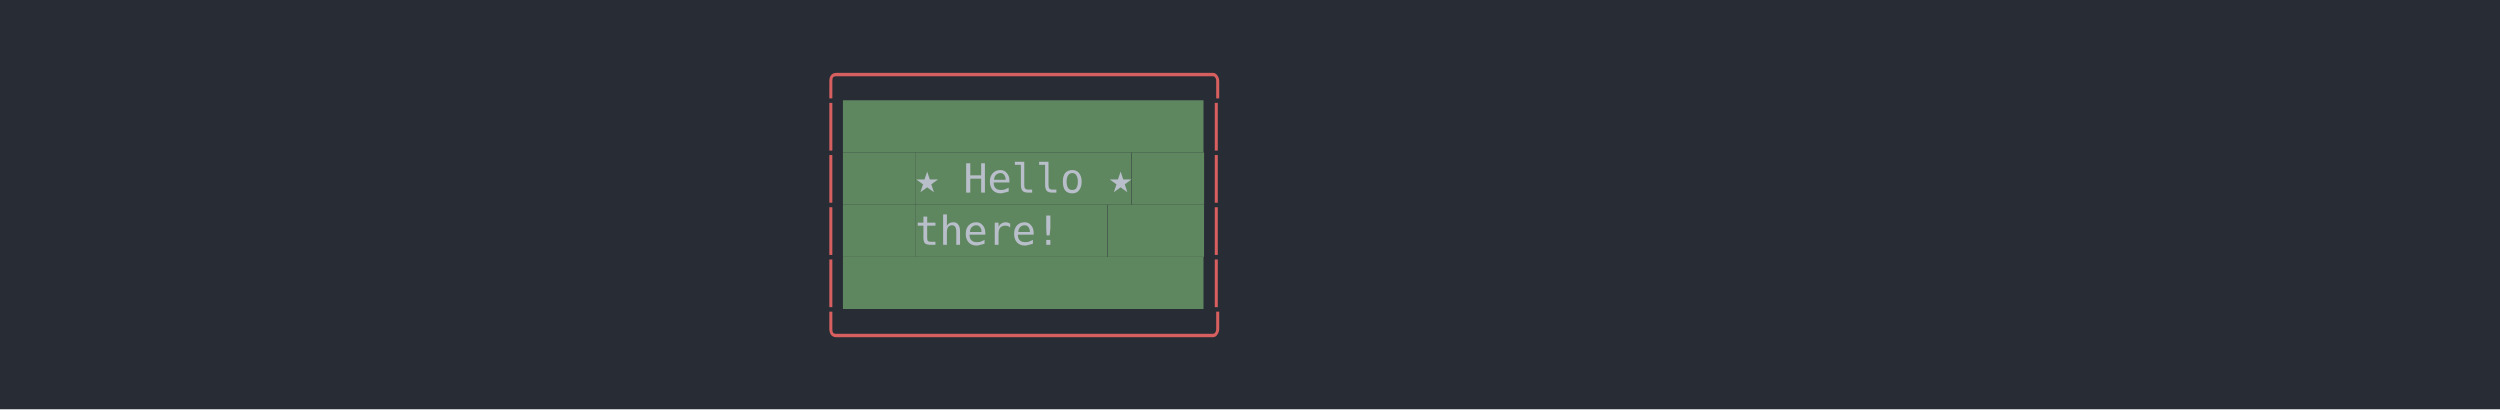
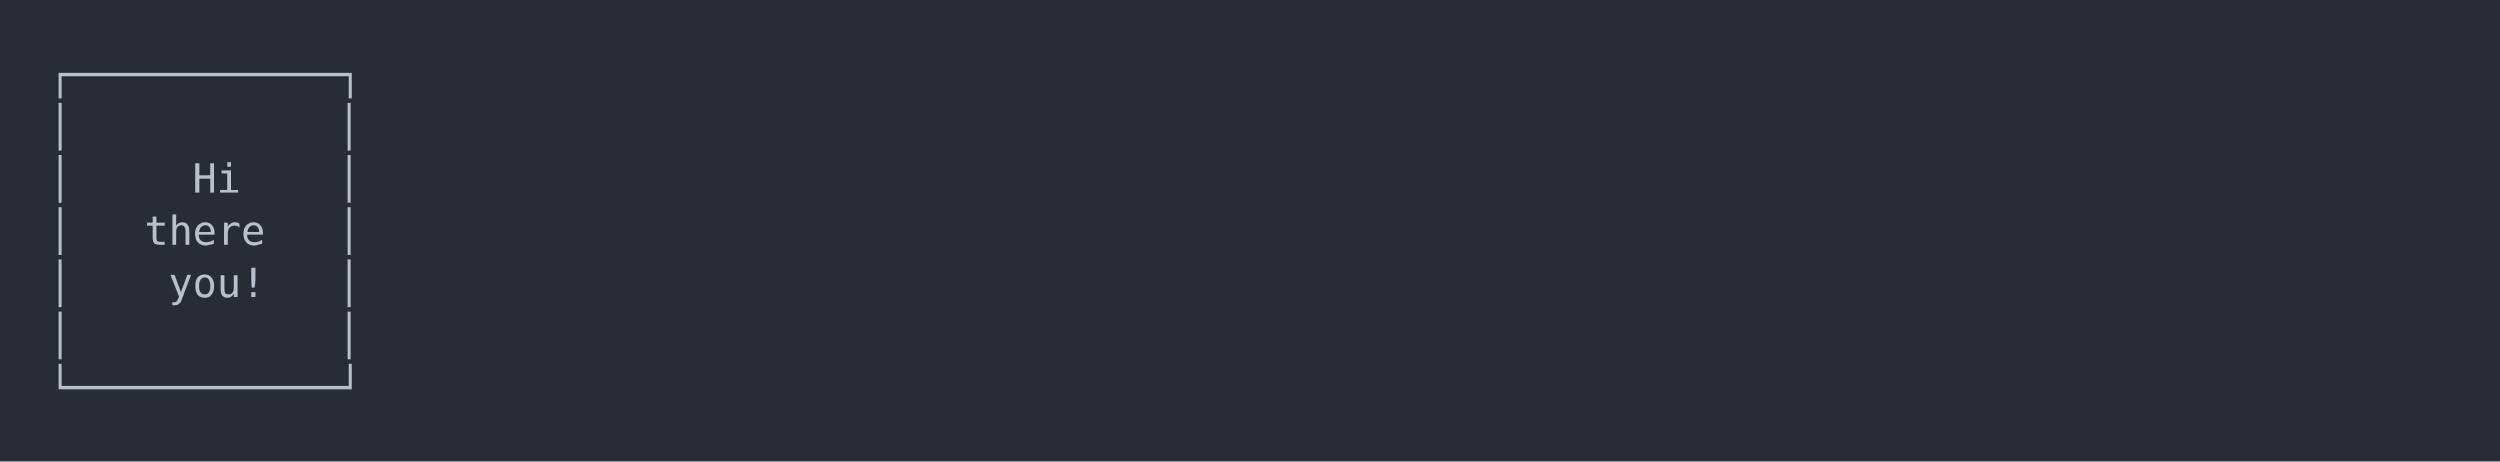
- <svg xmlns="http://www.w3.org/2000/svg" xmlns:xlink="http://www.w3.org/1999/xlink" width="1040" height="170.26">
-   <rect width="1040" height="170.26" rx="0" ry="0" class="a" />
-   <svg height="130.26" viewBox="0 0 100 13.026" width="1000" x="20" y="20">
-     <style>.a{fill:rgb(40,45,53)}.b{font-family:'Fira Code',Monaco,Consolas,Menlo,'Bitstream Vera Sans Mono','Powerline Symbols',monospace}.c{fill:rgb(215,95,95);white-space:pre}.d{fill:rgb(95,135,95)}.e{fill:rgb(185,192,203);white-space:pre}.f{fill:transparent}.g{fill:rgb(185,191,202);white-space:pre}</style>
+ <svg xmlns="http://www.w3.org/2000/svg" xmlns:xlink="http://www.w3.org/1999/xlink" width="1040" height="191.97">
+   <rect width="1040" height="191.97" rx="0" ry="0" class="a" />
+   <svg height="151.97" viewBox="0 0 100 15.197" width="1000" x="20" y="20">
+     <style>.a{fill:rgb(40,45,53)}.b{font-family:'Fira Code',Monaco,Consolas,Menlo,'Bitstream Vera Sans Mono','Powerline Symbols',monospace}.c{fill:rgb(185,192,203);white-space:pre}.d{fill:transparent}</style>
    <g font-family="'Fira Code',Monaco,Consolas,Menlo,'Bitstream Vera Sans Mono','Powerline Symbols',monospace" font-size="1.67" class="b">
      <defs>
        <symbol id="1">
-           <text x="32.064" y="1.67" class="c">│</text>
-           <rect height="2.171" width="15" x="33.066" y="0" class="d" />
-           <text x="33.066" y="1.67" class="e">               </text>
-           <text x="48.096" y="1.67" class="c">│</text>
+           <text x="0" y="1.67" class="c">│</text>
+           <text x="12.024" y="1.67" class="c">│</text>
        </symbol>
        <symbol id="a">
-           <rect height="7" width="100" x="0" y="0" class="f" />
+           <rect height="8" width="100" x="0" y="0" class="d" />
        </symbol>
      </defs>
-       <rect height="13.026" width="100" class="a" />
+       <rect height="15.197" width="100" class="a" />
      <svg x="0" y="0" width="100">
        <svg x="0">
          <use xlink:href="#a" />
-           <text x="32.064" y="1.67" class="c">╭───────────────╮</text>
+           <text x="0" y="1.67" class="c">┌───────────┐</text>
          <use xlink:href="#1" y="2.171" />
-           <text x="32.064" y="6.012" class="c">│</text>
-           <rect height="2.171" width="3" x="33.066" y="4.342" class="d" />
-           <text x="33.066" y="6.012" class="e">   </text>
-           <rect height="2.171" width="9" x="36.072" y="4.342" class="d" />
-           <text x="36.072" y="6.012" class="g">★ Hello ★</text>
-           <rect height="2.171" width="3" x="45.09" y="4.342" class="d" />
-           <text x="45.09" y="6.012" class="e">   </text>
-           <text x="48.096" y="6.012" class="c">│</text>
-           <text x="32.064" y="8.183" class="c">│</text>
-           <rect height="2.171" width="3" x="33.066" y="6.513" class="d" />
-           <text x="33.066" y="8.183" class="e">   </text>
-           <rect height="2.171" width="8" x="36.072" y="6.513" class="d" />
-           <text x="36.072" y="8.183" class="g">  there!</text>
-           <rect height="2.171" width="4" x="44.088" y="6.513" class="d" />
-           <text x="44.088" y="8.183" class="e">    </text>
-           <text x="48.096" y="8.183" class="c">│</text>
-           <use xlink:href="#1" y="8.684" />
-           <text x="32.064" y="12.525" class="c">╰───────────────╯</text>
+           <text x="0" y="6.012" class="c">│</text>
+           <text x="6.012" y="6.012" class="c">Hi</text>
+           <text x="12.024" y="6.012" class="c">│</text>
+           <text x="0" y="8.183" class="c">│</text>
+           <text x="4.008" y="8.183" class="c">there</text>
+           <text x="12.024" y="8.183" class="c">│</text>
+           <text x="0" y="10.354" class="c">│</text>
+           <text x="5.01" y="10.354" class="c">you!</text>
+           <text x="12.024" y="10.354" class="c">│</text>
+           <use xlink:href="#1" y="10.855" />
+           <text x="0" y="14.696" class="c">└───────────┘</text>
        </svg>
      </svg>
    </g>
  </svg>
</svg>
